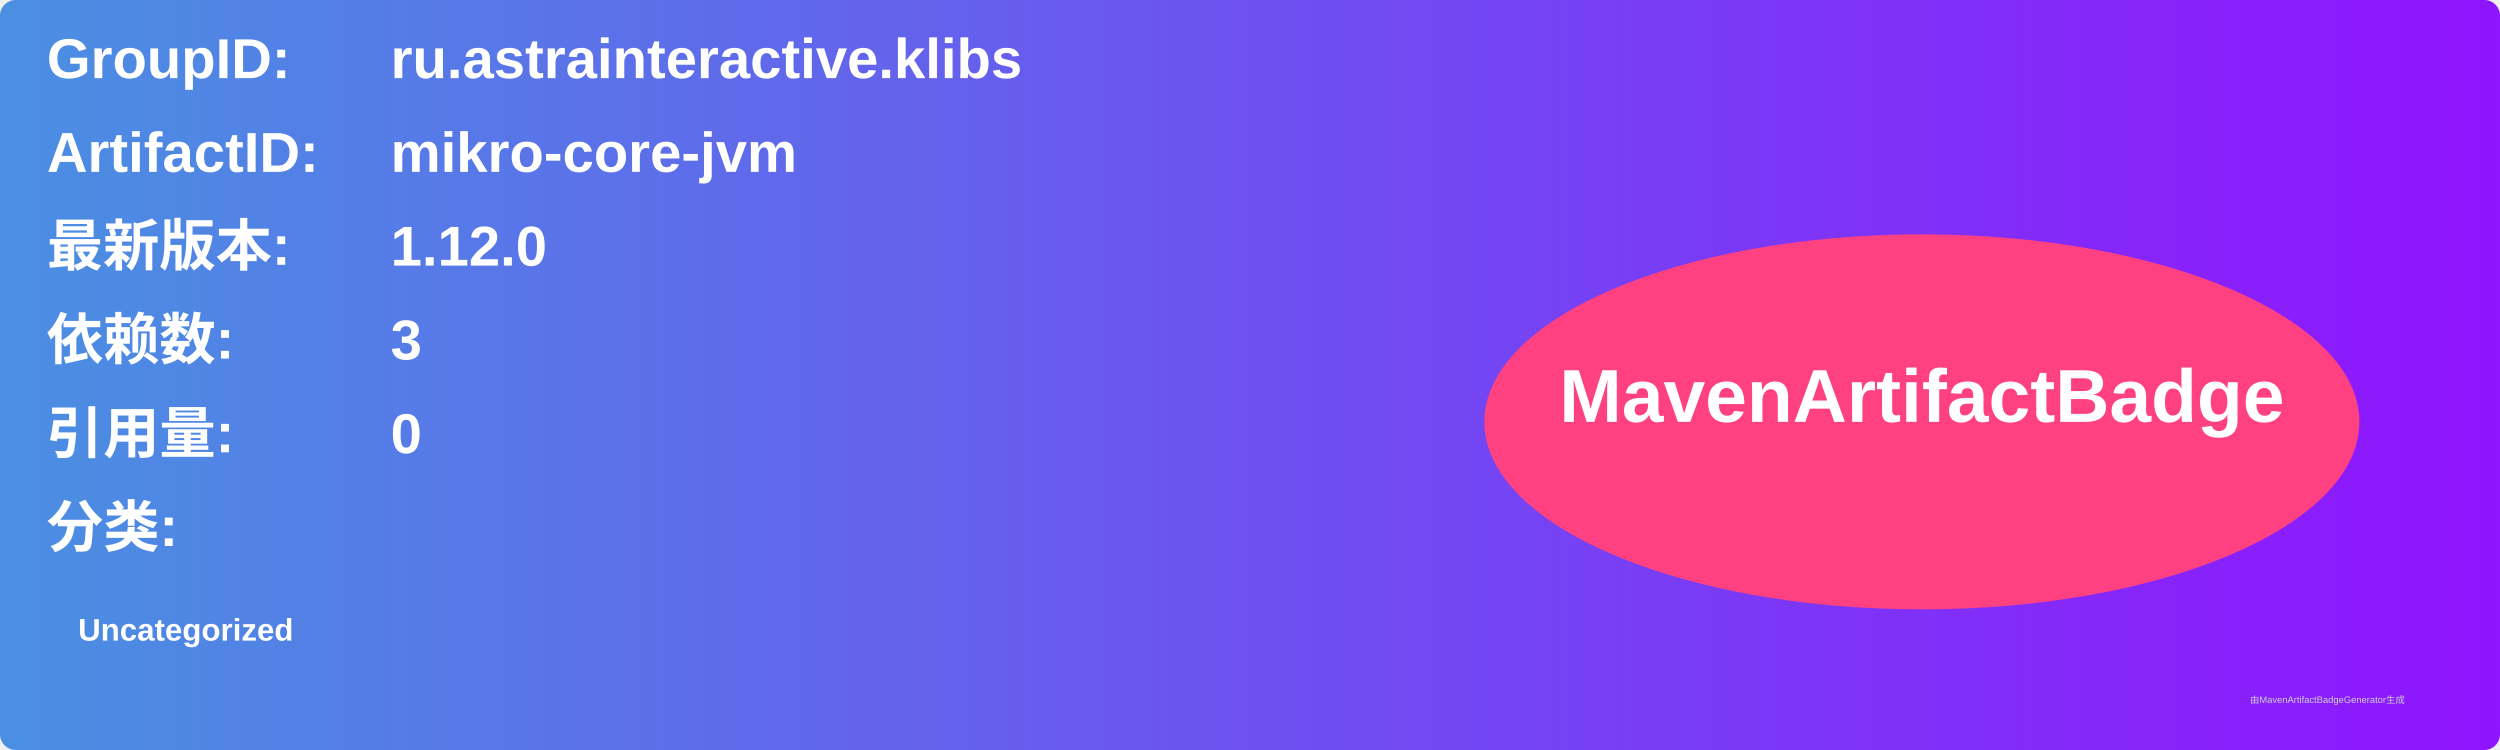
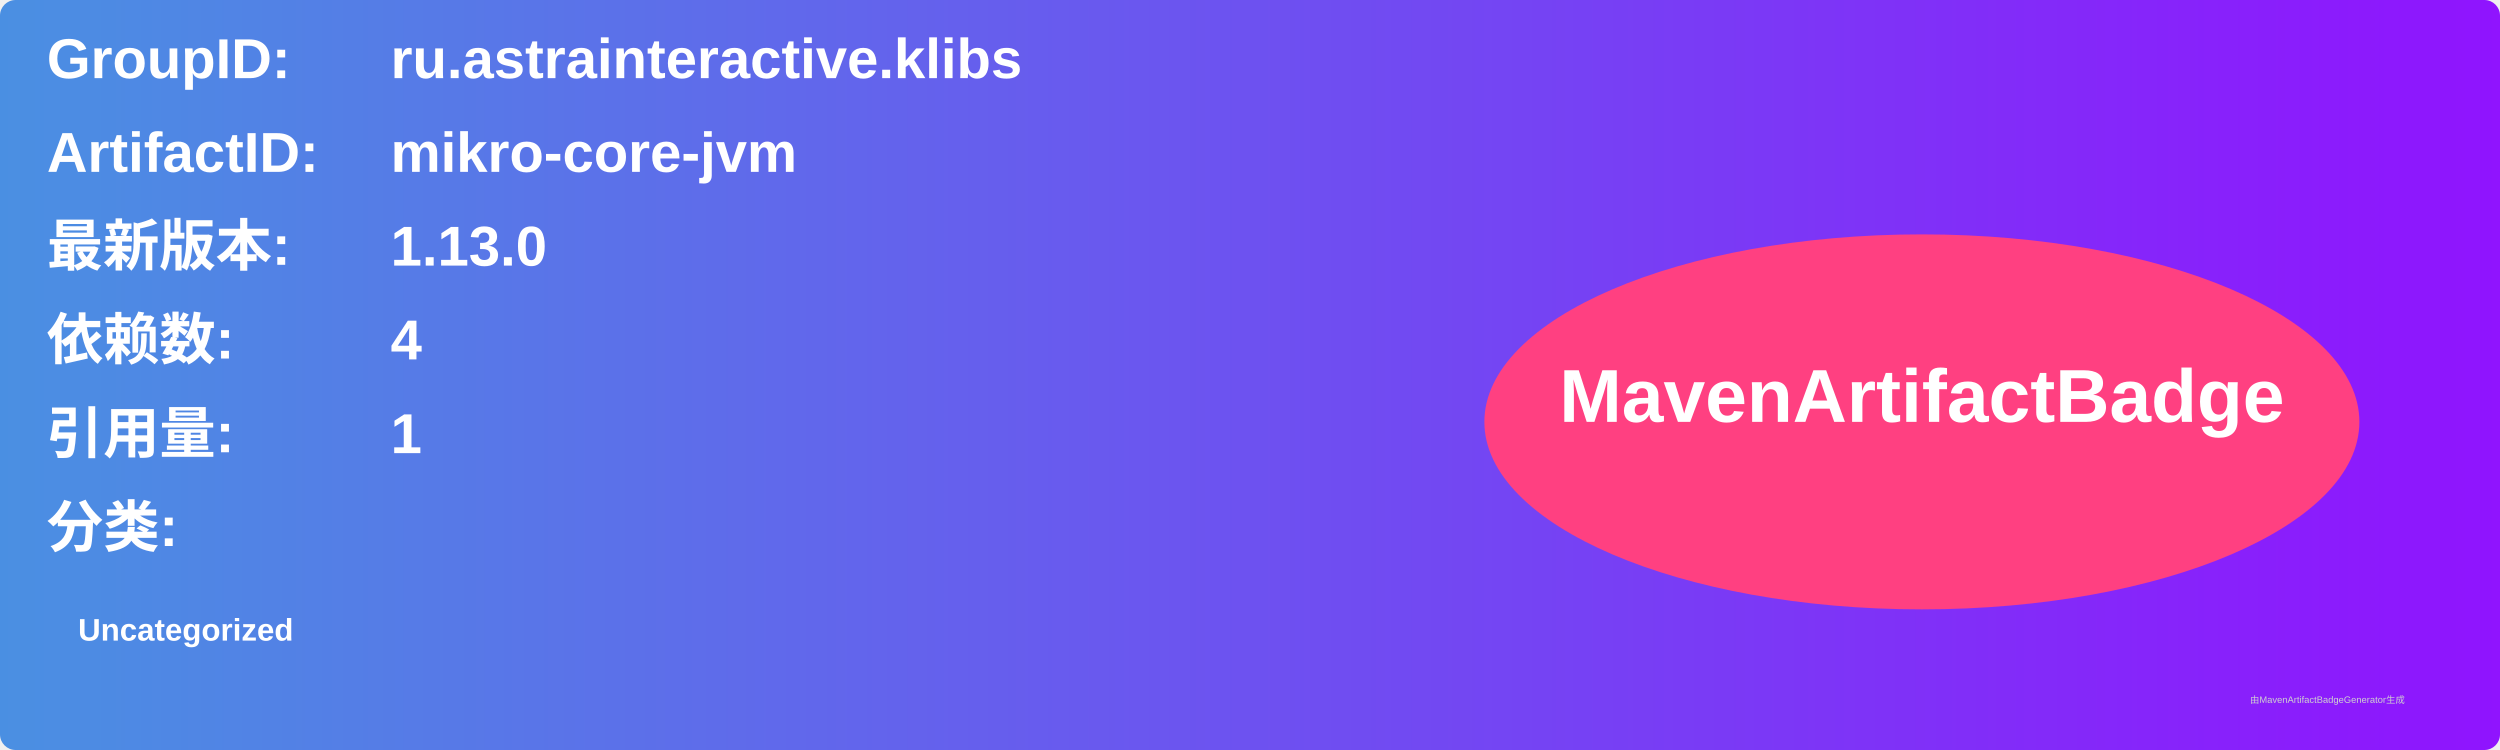
<svg xmlns="http://www.w3.org/2000/svg" width="800" height="240" viewBox="0 0 800 240">
  <linearGradient id="grad" x1="0%" y1="0%" x2="100%" y2="0%">
    <stop offset="0%" stop-color="#4a90e2" />
    <stop offset="100%" stop-color="#9013fe" />
  </linearGradient>
  <rect width="100%" height="100%" rx="5" ry="5" fill="url(#grad)" />
  <g transform="translate(15, 15)">
    <text x="0" y="10" font-family="Arial" font-size="18" fill="white" font-weight="bold" width="260">GroupID:</text>
    <text x="110" y="10" font-family="Arial" font-size="18" fill="white" font-weight="bold" width="460">ru.astrainteractive.klibs</text>
    <text x="0" y="40" font-family="Arial" font-size="18" fill="white" font-weight="bold" width="260">ArtifactID:</text>
    <text x="110" y="40" font-family="Arial" font-size="18" fill="white" font-weight="bold" width="460">mikro-core-jvm</text>
    <text x="0" y="70" font-family="Arial" font-size="18" fill="white" font-weight="bold">最新版本:</text>
    <text x="110" y="70" font-family="Arial" font-size="18" fill="white" font-weight="bold">
-       <tspan font-weight="bold">1.12.0</tspan>
+       <tspan font-weight="bold">1.13.0</tspan>
    </text>
    <text x="0" y="100" font-family="Arial" font-size="18" fill="white" font-weight="bold">依赖数: </text>
    <text x="110" y="100" font-family="Arial" font-size="18" fill="white">
-       <tspan font-weight="bold">3</tspan>
+       <tspan font-weight="bold">4</tspan>
    </text>
    <text x="0" y="130" font-family="Arial" font-size="18" fill="white" font-weight="bold">引用量: </text>
    <text x="110" y="130" font-family="Arial" font-size="18" fill="white">
-       <tspan font-weight="bold">0</tspan>
+       <tspan font-weight="bold">1</tspan>
    </text>
    <text x="0" y="160" font-family="Arial" font-size="18" fill="white" font-weight="bold">分类:</text>
    <text x="10" y="190" font-family="Arial" font-size="10" fill="white">
      <tspan font-weight="bold">Uncategorized</tspan>
    </text>
    <ellipse cx="600" cy="120" rx="140" ry="60" fill="#ff4081" />
    <text x="600" y="120" text-anchor="middle" font-family="Arial" font-size="24" fill="white" font-weight="bold">MavenArtifactBadge</text>
  </g>
  <text x="720" y="225" font-family="Arial" font-size="3" fill="#d0d0d0">由MavenArtifactBadgeGenerator生成</text>
</svg>
